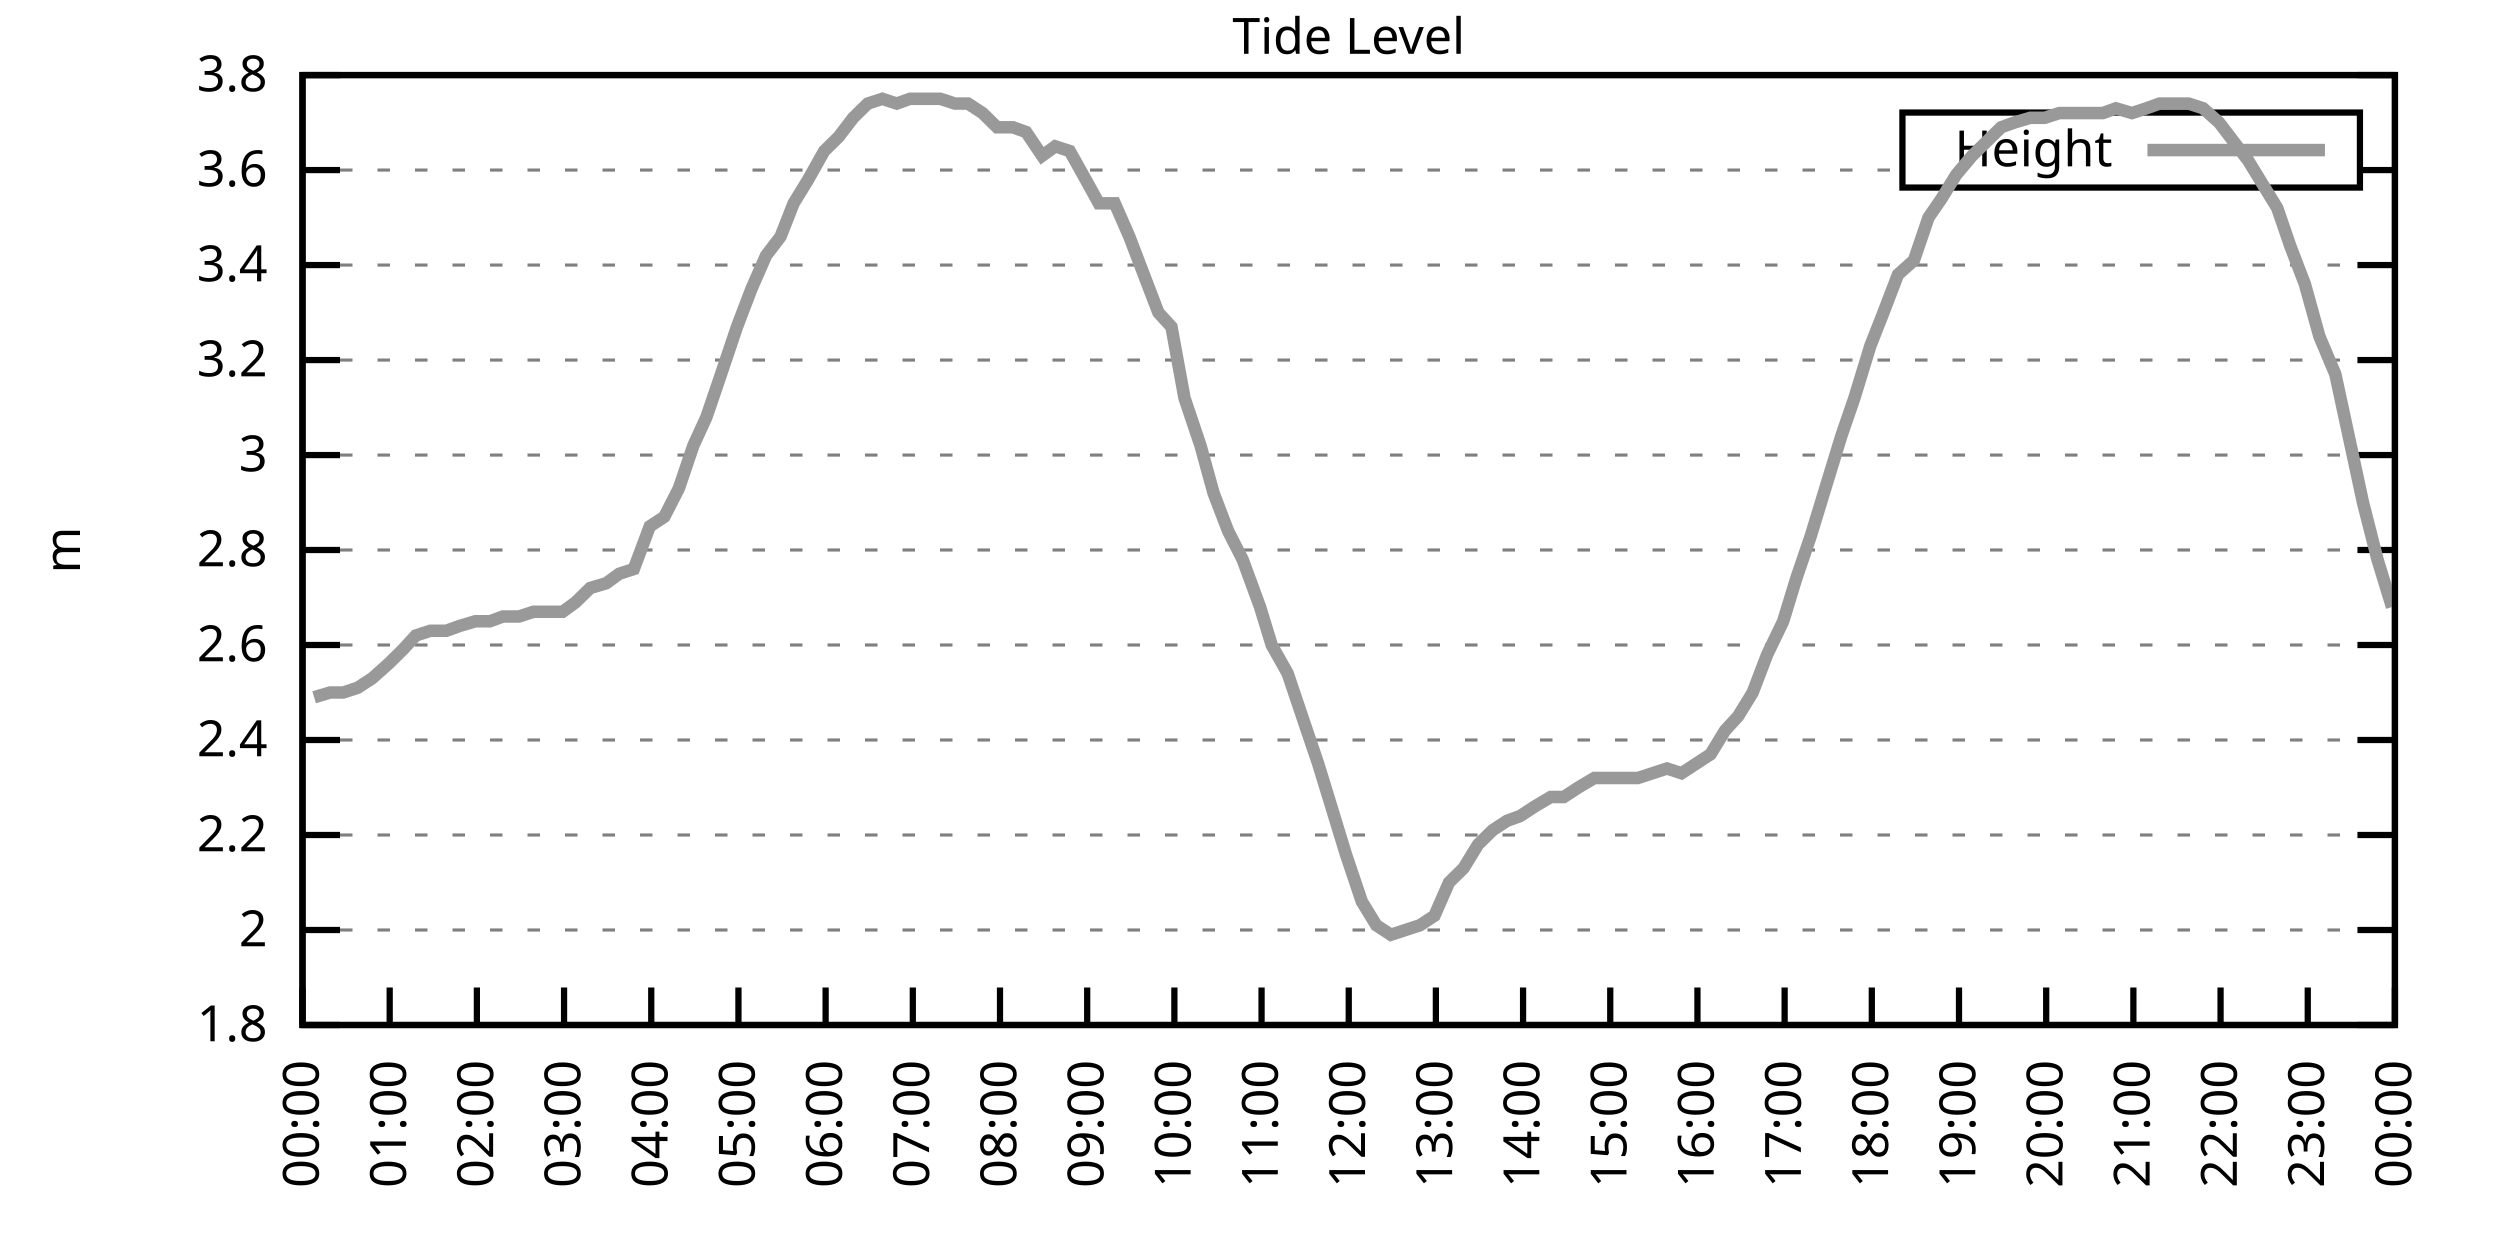
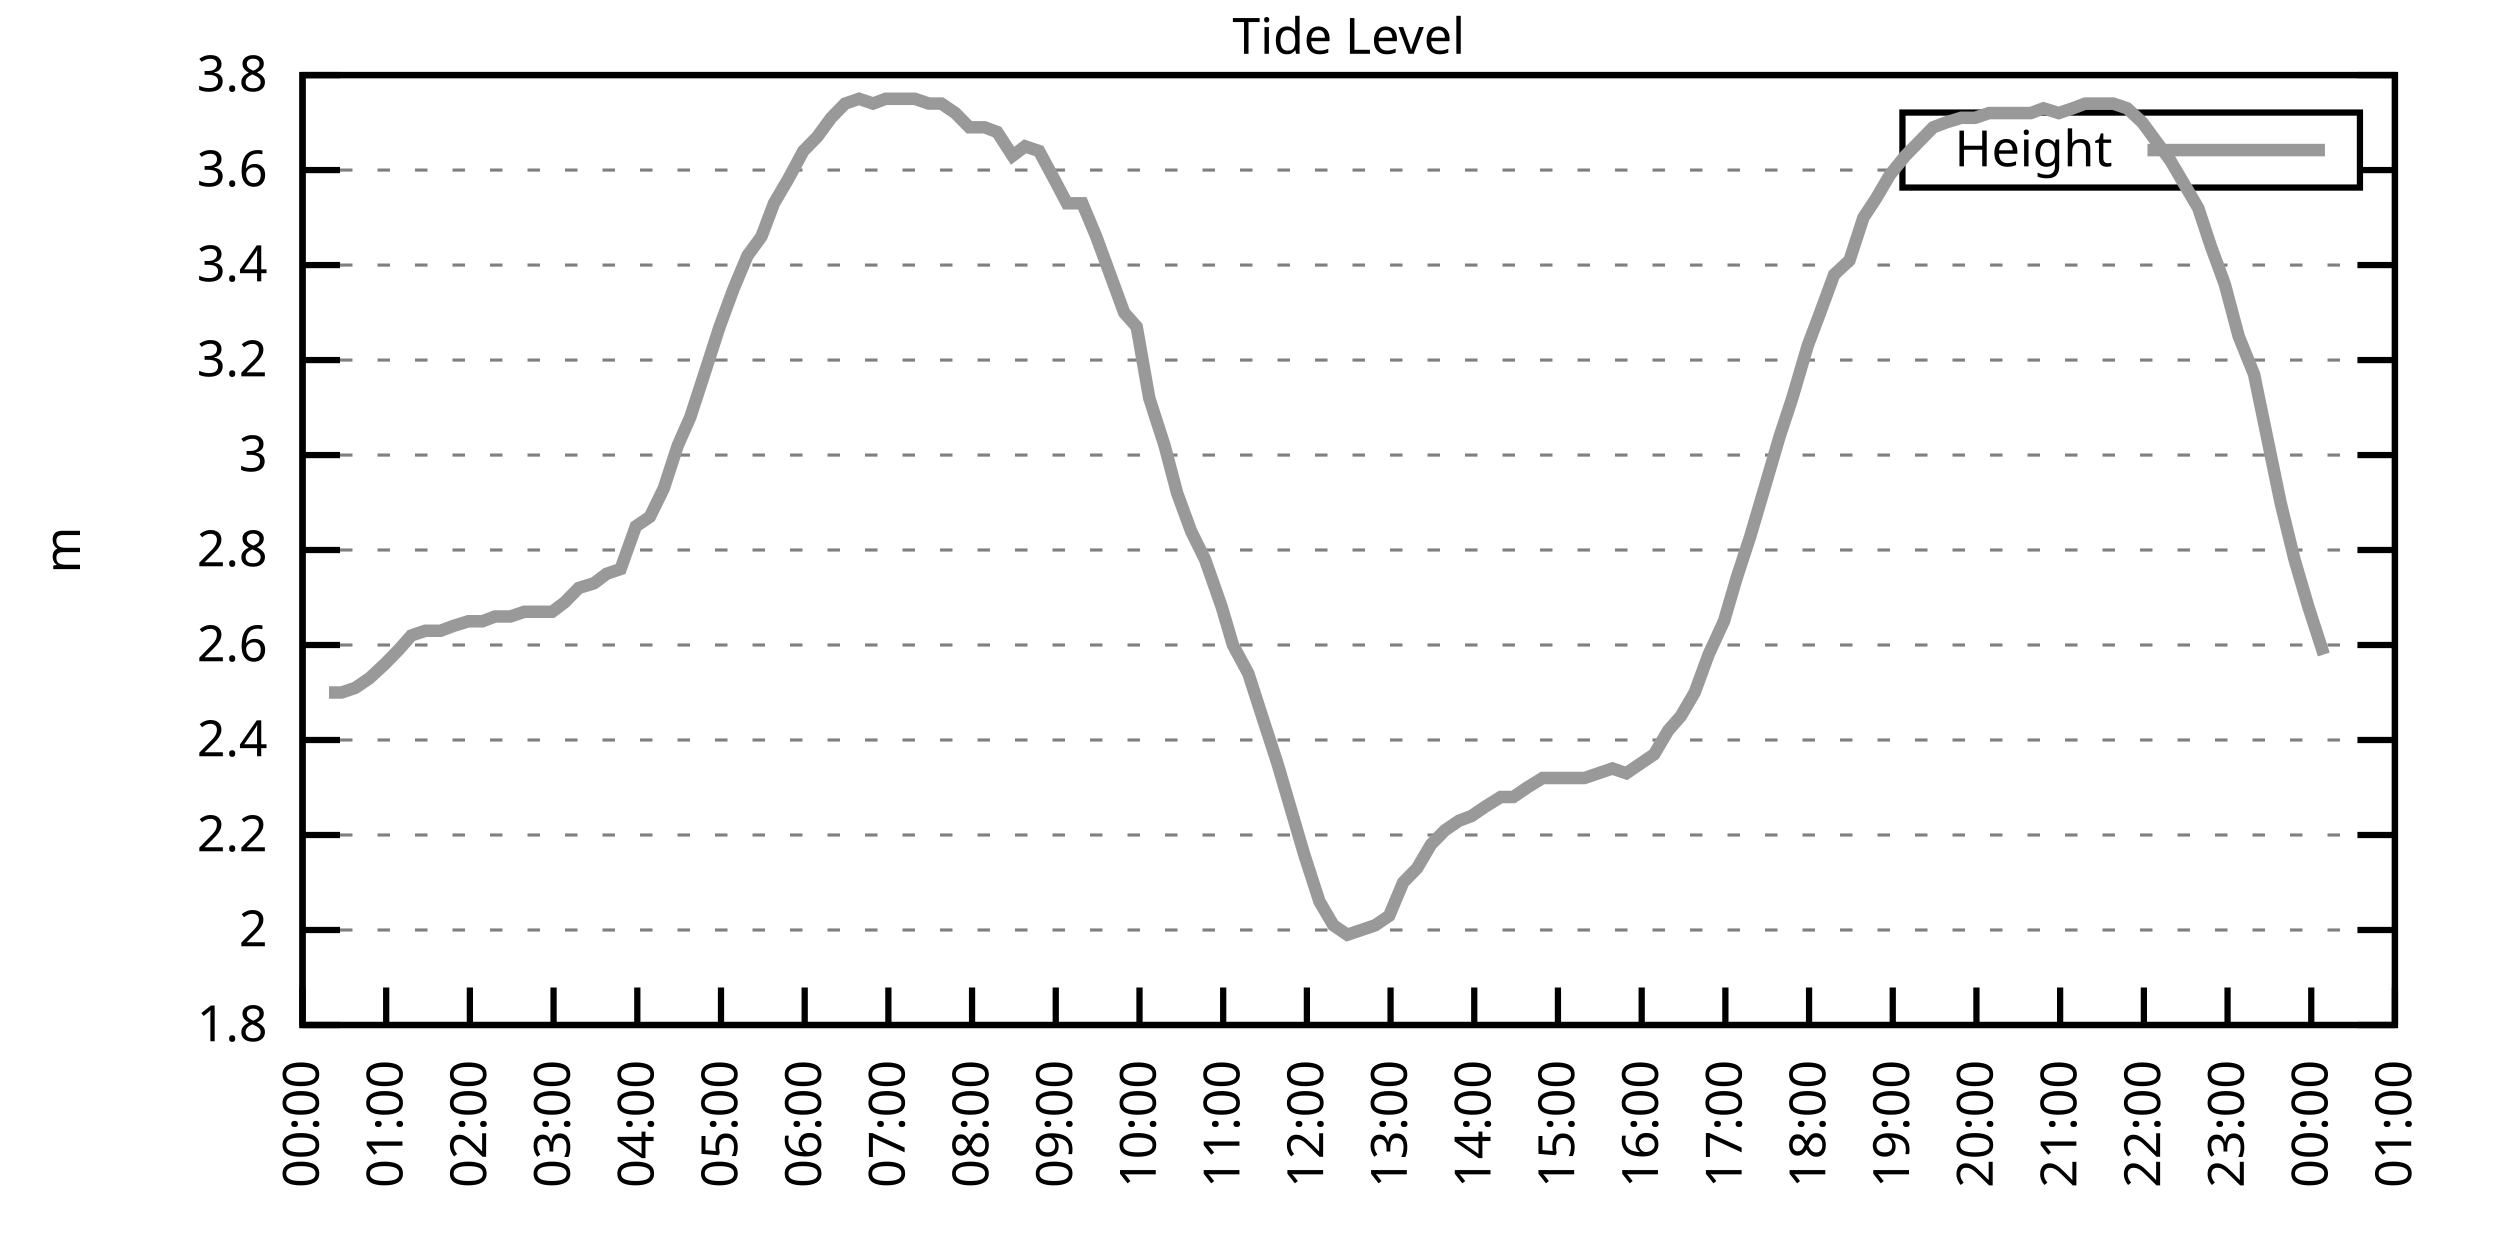
<svg xmlns="http://www.w3.org/2000/svg" xmlns:xlink="http://www.w3.org/1999/xlink" width="400" height="200" viewBox="0 0 400 200">
  <g id="gnuplot_canvas">
    <rect x="0" y="0" width="400" height="200" fill="none" />
    <defs>
      <circle id="gpDot" r="0.5" stroke-width="0.5" stroke="currentColor" />
      <path id="gpPt0" stroke-width="0.333" stroke="currentColor" d="M-1,0 h2 M0,-1 v2" />
      <path id="gpPt1" stroke-width="0.333" stroke="currentColor" d="M-1,-1 L1,1 M1,-1 L-1,1" />
      <path id="gpPt2" stroke-width="0.333" stroke="currentColor" d="M-1,0 L1,0 M0,-1 L0,1 M-1,-1 L1,1 M-1,1 L1,-1" />
      <rect id="gpPt3" stroke-width="0.333" stroke="currentColor" x="-1" y="-1" width="2" height="2" />
      <rect id="gpPt4" stroke-width="0.333" stroke="currentColor" fill="currentColor" x="-1" y="-1" width="2" height="2" />
      <circle id="gpPt5" stroke-width="0.333" stroke="currentColor" cx="0" cy="0" r="1" />
      <use xlink:href="#gpPt5" id="gpPt6" fill="currentColor" stroke="none" />
      <path id="gpPt7" stroke-width="0.333" stroke="currentColor" d="M0,-1.33 L-1.33,0.67 L1.33,0.67 z" />
      <use xlink:href="#gpPt7" id="gpPt8" fill="currentColor" stroke="none" />
      <use xlink:href="#gpPt7" id="gpPt9" stroke="currentColor" transform="rotate(180)" />
      <use xlink:href="#gpPt9" id="gpPt10" fill="currentColor" stroke="none" />
      <use xlink:href="#gpPt3" id="gpPt11" stroke="currentColor" transform="rotate(45)" />
      <use xlink:href="#gpPt11" id="gpPt12" fill="currentColor" stroke="none" />
      <path id="gpPt13" stroke-width="0.333" stroke="currentColor" d="M0,1.330 L1.265,0.411 L0.782,-1.067 L-0.782,-1.076 L-1.265,0.411 z" />
      <use xlink:href="#gpPt13" id="gpPt14" fill="currentColor" stroke="none" />
      <filter id="textbox" filterUnits="objectBoundingBox" x="0" y="0" height="1" width="1">
        <feFlood flood-color="white" flood-opacity="1" result="bgnd" />
        <feComposite in="SourceGraphic" in2="bgnd" operator="atop" />
      </filter>
      <filter id="greybox" filterUnits="objectBoundingBox" x="0" y="0" height="1" width="1">
        <feFlood flood-color="lightgrey" flood-opacity="1" result="grey" />
        <feComposite in="SourceGraphic" in2="grey" operator="atop" />
      </filter>
    </defs>
    <g fill="none" color="white" stroke="currentColor" stroke-width="1.00" stroke-linecap="butt" stroke-linejoin="miter">
</g>
    <g fill="none" color="black" stroke="currentColor" stroke-width="1.00" stroke-linecap="butt" stroke-linejoin="miter">
      <g stroke="none" shape-rendering="crispEdges">
        <polygon fill="rgb(255, 255, 255)" points="48.40,164.00 383.18,164.00 383.18,12.02 48.40,12.02 " />
      </g>
    </g>
    <g fill="none" color="black" stroke="currentColor" stroke-width="1.00" stroke-linecap="butt" stroke-linejoin="miter">
</g>
    <g fill="none" color="black" stroke="black" stroke-width="0.50" stroke-linecap="butt" stroke-linejoin="miter">
</g>
    <g fill="none" color="gray" stroke="currentColor" stroke-width="0.50" stroke-linecap="butt" stroke-linejoin="miter">
      <path stroke="gray" stroke-dasharray="2,4" class="gridline" d="M48.40,164.00 L383.19,164.00  " />
    </g>
    <g fill="none" color="gray" stroke="gray" stroke-width="1.00" stroke-linecap="butt" stroke-linejoin="miter">
</g>
    <g fill="none" color="black" stroke="currentColor" stroke-width="1.00" stroke-linecap="butt" stroke-linejoin="miter">
      <path stroke="black" d="M48.40,164.00 L54.40,164.00 M383.19,164.00 L377.19,164.00  " />
      <g transform="translate(42.80,166.60)" stroke="none" fill="black" font-family="Sans" font-size="8.00" text-anchor="end">
        <text>
          <tspan font-family="Sans"> 1.8</tspan>
        </text>
      </g>
    </g>
    <g fill="none" color="black" stroke="currentColor" stroke-width="1.00" stroke-linecap="butt" stroke-linejoin="miter">
</g>
    <g fill="none" color="black" stroke="black" stroke-width="0.50" stroke-linecap="butt" stroke-linejoin="miter">
</g>
    <g fill="none" color="gray" stroke="currentColor" stroke-width="0.50" stroke-linecap="butt" stroke-linejoin="miter">
      <path stroke="gray" stroke-dasharray="2,4" class="gridline" d="M48.40,148.80 L383.19,148.80  " />
    </g>
    <g fill="none" color="gray" stroke="gray" stroke-width="1.00" stroke-linecap="butt" stroke-linejoin="miter">
</g>
    <g fill="none" color="black" stroke="currentColor" stroke-width="1.00" stroke-linecap="butt" stroke-linejoin="miter">
      <path stroke="black" d="M48.40,148.80 L54.40,148.80 M383.19,148.80 L377.19,148.80  " />
      <g transform="translate(42.80,151.40)" stroke="none" fill="black" font-family="Sans" font-size="8.00" text-anchor="end">
        <text>
          <tspan font-family="Sans"> 2</tspan>
        </text>
      </g>
    </g>
    <g fill="none" color="black" stroke="currentColor" stroke-width="1.00" stroke-linecap="butt" stroke-linejoin="miter">
</g>
    <g fill="none" color="black" stroke="black" stroke-width="0.50" stroke-linecap="butt" stroke-linejoin="miter">
</g>
    <g fill="none" color="gray" stroke="currentColor" stroke-width="0.50" stroke-linecap="butt" stroke-linejoin="miter">
      <path stroke="gray" stroke-dasharray="2,4" class="gridline" d="M48.40,133.60 L383.19,133.60  " />
    </g>
    <g fill="none" color="gray" stroke="gray" stroke-width="1.00" stroke-linecap="butt" stroke-linejoin="miter">
</g>
    <g fill="none" color="black" stroke="currentColor" stroke-width="1.00" stroke-linecap="butt" stroke-linejoin="miter">
      <path stroke="black" d="M48.40,133.60 L54.40,133.60 M383.19,133.60 L377.19,133.60  " />
      <g transform="translate(42.80,136.20)" stroke="none" fill="black" font-family="Sans" font-size="8.00" text-anchor="end">
        <text>
          <tspan font-family="Sans"> 2.2</tspan>
        </text>
      </g>
    </g>
    <g fill="none" color="black" stroke="currentColor" stroke-width="1.00" stroke-linecap="butt" stroke-linejoin="miter">
</g>
    <g fill="none" color="black" stroke="black" stroke-width="0.50" stroke-linecap="butt" stroke-linejoin="miter">
</g>
    <g fill="none" color="gray" stroke="currentColor" stroke-width="0.50" stroke-linecap="butt" stroke-linejoin="miter">
      <path stroke="gray" stroke-dasharray="2,4" class="gridline" d="M48.40,118.40 L383.19,118.40  " />
    </g>
    <g fill="none" color="gray" stroke="gray" stroke-width="1.00" stroke-linecap="butt" stroke-linejoin="miter">
</g>
    <g fill="none" color="black" stroke="currentColor" stroke-width="1.00" stroke-linecap="butt" stroke-linejoin="miter">
      <path stroke="black" d="M48.40,118.40 L54.40,118.40 M383.19,118.40 L377.19,118.40  " />
      <g transform="translate(42.80,121.00)" stroke="none" fill="black" font-family="Sans" font-size="8.00" text-anchor="end">
        <text>
          <tspan font-family="Sans"> 2.4</tspan>
        </text>
      </g>
    </g>
    <g fill="none" color="black" stroke="currentColor" stroke-width="1.00" stroke-linecap="butt" stroke-linejoin="miter">
</g>
    <g fill="none" color="black" stroke="black" stroke-width="0.50" stroke-linecap="butt" stroke-linejoin="miter">
</g>
    <g fill="none" color="gray" stroke="currentColor" stroke-width="0.50" stroke-linecap="butt" stroke-linejoin="miter">
      <path stroke="gray" stroke-dasharray="2,4" class="gridline" d="M48.40,103.20 L383.19,103.20  " />
    </g>
    <g fill="none" color="gray" stroke="gray" stroke-width="1.00" stroke-linecap="butt" stroke-linejoin="miter">
</g>
    <g fill="none" color="black" stroke="currentColor" stroke-width="1.00" stroke-linecap="butt" stroke-linejoin="miter">
      <path stroke="black" d="M48.40,103.20 L54.40,103.20 M383.19,103.20 L377.19,103.20  " />
      <g transform="translate(42.80,105.80)" stroke="none" fill="black" font-family="Sans" font-size="8.00" text-anchor="end">
        <text>
          <tspan font-family="Sans"> 2.6</tspan>
        </text>
      </g>
    </g>
    <g fill="none" color="black" stroke="currentColor" stroke-width="1.00" stroke-linecap="butt" stroke-linejoin="miter">
</g>
    <g fill="none" color="black" stroke="black" stroke-width="0.50" stroke-linecap="butt" stroke-linejoin="miter">
</g>
    <g fill="none" color="gray" stroke="currentColor" stroke-width="0.50" stroke-linecap="butt" stroke-linejoin="miter">
      <path stroke="gray" stroke-dasharray="2,4" class="gridline" d="M48.40,88.00 L383.19,88.00  " />
    </g>
    <g fill="none" color="gray" stroke="gray" stroke-width="1.00" stroke-linecap="butt" stroke-linejoin="miter">
</g>
    <g fill="none" color="black" stroke="currentColor" stroke-width="1.00" stroke-linecap="butt" stroke-linejoin="miter">
      <path stroke="black" d="M48.40,88.00 L54.40,88.00 M383.19,88.00 L377.19,88.00  " />
      <g transform="translate(42.80,90.60)" stroke="none" fill="black" font-family="Sans" font-size="8.00" text-anchor="end">
        <text>
          <tspan font-family="Sans"> 2.8</tspan>
        </text>
      </g>
    </g>
    <g fill="none" color="black" stroke="currentColor" stroke-width="1.00" stroke-linecap="butt" stroke-linejoin="miter">
</g>
    <g fill="none" color="black" stroke="black" stroke-width="0.50" stroke-linecap="butt" stroke-linejoin="miter">
</g>
    <g fill="none" color="gray" stroke="currentColor" stroke-width="0.50" stroke-linecap="butt" stroke-linejoin="miter">
      <path stroke="gray" stroke-dasharray="2,4" class="gridline" d="M48.40,72.81 L383.19,72.81  " />
    </g>
    <g fill="none" color="gray" stroke="gray" stroke-width="1.00" stroke-linecap="butt" stroke-linejoin="miter">
</g>
    <g fill="none" color="black" stroke="currentColor" stroke-width="1.00" stroke-linecap="butt" stroke-linejoin="miter">
      <path stroke="black" d="M48.40,72.81 L54.40,72.81 M383.19,72.81 L377.19,72.81  " />
      <g transform="translate(42.80,75.41)" stroke="none" fill="black" font-family="Sans" font-size="8.00" text-anchor="end">
        <text>
          <tspan font-family="Sans"> 3</tspan>
        </text>
      </g>
    </g>
    <g fill="none" color="black" stroke="currentColor" stroke-width="1.00" stroke-linecap="butt" stroke-linejoin="miter">
</g>
    <g fill="none" color="black" stroke="black" stroke-width="0.50" stroke-linecap="butt" stroke-linejoin="miter">
</g>
    <g fill="none" color="gray" stroke="currentColor" stroke-width="0.50" stroke-linecap="butt" stroke-linejoin="miter">
      <path stroke="gray" stroke-dasharray="2,4" class="gridline" d="M48.40,57.61 L383.19,57.61  " />
    </g>
    <g fill="none" color="gray" stroke="gray" stroke-width="1.00" stroke-linecap="butt" stroke-linejoin="miter">
</g>
    <g fill="none" color="black" stroke="currentColor" stroke-width="1.00" stroke-linecap="butt" stroke-linejoin="miter">
      <path stroke="black" d="M48.40,57.61 L54.40,57.61 M383.19,57.61 L377.19,57.61  " />
      <g transform="translate(42.80,60.21)" stroke="none" fill="black" font-family="Sans" font-size="8.00" text-anchor="end">
        <text>
          <tspan font-family="Sans"> 3.2</tspan>
        </text>
      </g>
    </g>
    <g fill="none" color="black" stroke="currentColor" stroke-width="1.00" stroke-linecap="butt" stroke-linejoin="miter">
</g>
    <g fill="none" color="black" stroke="black" stroke-width="0.50" stroke-linecap="butt" stroke-linejoin="miter">
</g>
    <g fill="none" color="gray" stroke="currentColor" stroke-width="0.50" stroke-linecap="butt" stroke-linejoin="miter">
      <path stroke="gray" stroke-dasharray="2,4" class="gridline" d="M48.40,42.41 L383.19,42.41  " />
    </g>
    <g fill="none" color="gray" stroke="gray" stroke-width="1.00" stroke-linecap="butt" stroke-linejoin="miter">
</g>
    <g fill="none" color="black" stroke="currentColor" stroke-width="1.00" stroke-linecap="butt" stroke-linejoin="miter">
      <path stroke="black" d="M48.40,42.41 L54.40,42.41 M383.19,42.41 L377.19,42.41  " />
      <g transform="translate(42.80,45.01)" stroke="none" fill="black" font-family="Sans" font-size="8.00" text-anchor="end">
        <text>
          <tspan font-family="Sans"> 3.4</tspan>
        </text>
      </g>
    </g>
    <g fill="none" color="black" stroke="currentColor" stroke-width="1.00" stroke-linecap="butt" stroke-linejoin="miter">
</g>
    <g fill="none" color="black" stroke="black" stroke-width="0.50" stroke-linecap="butt" stroke-linejoin="miter">
</g>
    <g fill="none" color="gray" stroke="currentColor" stroke-width="0.50" stroke-linecap="butt" stroke-linejoin="miter">
      <path stroke="gray" stroke-dasharray="2,4" class="gridline" d="M48.40,27.21 L304.39,27.21 M377.59,27.21 L383.19,27.21  " />
    </g>
    <g fill="none" color="gray" stroke="gray" stroke-width="1.00" stroke-linecap="butt" stroke-linejoin="miter">
</g>
    <g fill="none" color="black" stroke="currentColor" stroke-width="1.00" stroke-linecap="butt" stroke-linejoin="miter">
      <path stroke="black" d="M48.40,27.21 L54.40,27.21 M383.19,27.21 L377.19,27.21  " />
      <g transform="translate(42.80,29.81)" stroke="none" fill="black" font-family="Sans" font-size="8.00" text-anchor="end">
        <text>
          <tspan font-family="Sans"> 3.6</tspan>
        </text>
      </g>
    </g>
    <g fill="none" color="black" stroke="currentColor" stroke-width="1.00" stroke-linecap="butt" stroke-linejoin="miter">
</g>
    <g fill="none" color="black" stroke="black" stroke-width="0.50" stroke-linecap="butt" stroke-linejoin="miter">
</g>
    <g fill="none" color="gray" stroke="currentColor" stroke-width="0.50" stroke-linecap="butt" stroke-linejoin="miter">
      <path stroke="gray" stroke-dasharray="2,4" class="gridline" d="M48.40,12.01 L383.19,12.01  " />
    </g>
    <g fill="none" color="gray" stroke="gray" stroke-width="1.00" stroke-linecap="butt" stroke-linejoin="miter">
</g>
    <g fill="none" color="black" stroke="currentColor" stroke-width="1.00" stroke-linecap="butt" stroke-linejoin="miter">
      <path stroke="black" d="M48.40,12.01 L54.40,12.01 M383.19,12.01 L377.19,12.01  " />
      <g transform="translate(42.80,14.61)" stroke="none" fill="black" font-family="Sans" font-size="8.00" text-anchor="end">
        <text>
          <tspan font-family="Sans"> 3.8</tspan>
        </text>
      </g>
    </g>
    <g fill="none" color="black" stroke="currentColor" stroke-width="1.00" stroke-linecap="butt" stroke-linejoin="miter">
      <path stroke="black" d="M48.40,164.00 L48.40,158.00  " />
      <g transform="translate(51.00,169.60) rotate(270.00)" stroke="none" fill="black" font-family="Sans" font-size="8.00" text-anchor="end">
        <text>
          <tspan font-family="Sans">00:00</tspan>
        </text>
      </g>
    </g>
    <g fill="none" color="black" stroke="currentColor" stroke-width="1.00" stroke-linecap="butt" stroke-linejoin="miter">
-       <path stroke="black" d="M62.35,164.00 L62.35,158.00  " />
-       <g transform="translate(64.95,169.60) rotate(270.00)" stroke="none" fill="black" font-family="Sans" font-size="8.00" text-anchor="end">
+       <path stroke="black" d="M61.79,164.00 L61.79,158.00  " />
+       <g transform="translate(64.39,169.60) rotate(270.00)" stroke="none" fill="black" font-family="Sans" font-size="8.00" text-anchor="end">
        <text>
          <tspan font-family="Sans">01:00</tspan>
        </text>
      </g>
    </g>
    <g fill="none" color="black" stroke="currentColor" stroke-width="1.00" stroke-linecap="butt" stroke-linejoin="miter">
-       <path stroke="black" d="M76.30,164.00 L76.30,158.00  " />
-       <g transform="translate(78.90,169.60) rotate(270.00)" stroke="none" fill="black" font-family="Sans" font-size="8.00" text-anchor="end">
+       <path stroke="black" d="M75.18,164.00 L75.18,158.00  " />
+       <g transform="translate(77.78,169.60) rotate(270.00)" stroke="none" fill="black" font-family="Sans" font-size="8.00" text-anchor="end">
        <text>
          <tspan font-family="Sans">02:00</tspan>
        </text>
      </g>
    </g>
    <g fill="none" color="black" stroke="currentColor" stroke-width="1.00" stroke-linecap="butt" stroke-linejoin="miter">
-       <path stroke="black" d="M90.25,164.00 L90.25,158.00  " />
-       <g transform="translate(92.85,169.60) rotate(270.00)" stroke="none" fill="black" font-family="Sans" font-size="8.00" text-anchor="end">
+       <path stroke="black" d="M88.57,164.00 L88.57,158.00  " />
+       <g transform="translate(91.17,169.60) rotate(270.00)" stroke="none" fill="black" font-family="Sans" font-size="8.00" text-anchor="end">
        <text>
          <tspan font-family="Sans">03:00</tspan>
        </text>
      </g>
    </g>
    <g fill="none" color="black" stroke="currentColor" stroke-width="1.00" stroke-linecap="butt" stroke-linejoin="miter">
-       <path stroke="black" d="M104.20,164.00 L104.20,158.00  " />
-       <g transform="translate(106.80,169.60) rotate(270.00)" stroke="none" fill="black" font-family="Sans" font-size="8.00" text-anchor="end">
+       <path stroke="black" d="M101.97,164.00 L101.97,158.00  " />
+       <g transform="translate(104.57,169.60) rotate(270.00)" stroke="none" fill="black" font-family="Sans" font-size="8.00" text-anchor="end">
        <text>
          <tspan font-family="Sans">04:00</tspan>
        </text>
      </g>
    </g>
    <g fill="none" color="black" stroke="currentColor" stroke-width="1.00" stroke-linecap="butt" stroke-linejoin="miter">
-       <path stroke="black" d="M118.15,164.00 L118.15,158.00  " />
-       <g transform="translate(120.75,169.60) rotate(270.00)" stroke="none" fill="black" font-family="Sans" font-size="8.00" text-anchor="end">
+       <path stroke="black" d="M115.36,164.00 L115.36,158.00  " />
+       <g transform="translate(117.96,169.60) rotate(270.00)" stroke="none" fill="black" font-family="Sans" font-size="8.00" text-anchor="end">
        <text>
          <tspan font-family="Sans">05:00</tspan>
        </text>
      </g>
    </g>
    <g fill="none" color="black" stroke="currentColor" stroke-width="1.00" stroke-linecap="butt" stroke-linejoin="miter">
-       <path stroke="black" d="M132.10,164.00 L132.10,158.00  " />
-       <g transform="translate(134.70,169.60) rotate(270.00)" stroke="none" fill="black" font-family="Sans" font-size="8.00" text-anchor="end">
+       <path stroke="black" d="M128.75,164.00 L128.75,158.00  " />
+       <g transform="translate(131.35,169.60) rotate(270.00)" stroke="none" fill="black" font-family="Sans" font-size="8.00" text-anchor="end">
        <text>
          <tspan font-family="Sans">06:00</tspan>
        </text>
      </g>
    </g>
    <g fill="none" color="black" stroke="currentColor" stroke-width="1.00" stroke-linecap="butt" stroke-linejoin="miter">
-       <path stroke="black" d="M146.05,164.00 L146.05,158.00  " />
-       <g transform="translate(148.65,169.60) rotate(270.00)" stroke="none" fill="black" font-family="Sans" font-size="8.00" text-anchor="end">
+       <path stroke="black" d="M142.14,164.00 L142.14,158.00  " />
+       <g transform="translate(144.74,169.60) rotate(270.00)" stroke="none" fill="black" font-family="Sans" font-size="8.00" text-anchor="end">
        <text>
          <tspan font-family="Sans">07:00</tspan>
        </text>
      </g>
    </g>
    <g fill="none" color="black" stroke="currentColor" stroke-width="1.00" stroke-linecap="butt" stroke-linejoin="miter">
-       <path stroke="black" d="M160.00,164.00 L160.00,158.00  " />
-       <g transform="translate(162.60,169.60) rotate(270.00)" stroke="none" fill="black" font-family="Sans" font-size="8.00" text-anchor="end">
+       <path stroke="black" d="M155.53,164.00 L155.53,158.00  " />
+       <g transform="translate(158.13,169.60) rotate(270.00)" stroke="none" fill="black" font-family="Sans" font-size="8.00" text-anchor="end">
        <text>
          <tspan font-family="Sans">08:00</tspan>
        </text>
      </g>
    </g>
    <g fill="none" color="black" stroke="currentColor" stroke-width="1.00" stroke-linecap="butt" stroke-linejoin="miter">
-       <path stroke="black" d="M173.95,164.00 L173.95,158.00  " />
-       <g transform="translate(176.55,169.60) rotate(270.00)" stroke="none" fill="black" font-family="Sans" font-size="8.00" text-anchor="end">
+       <path stroke="black" d="M168.92,164.00 L168.92,158.00  " />
+       <g transform="translate(171.52,169.60) rotate(270.00)" stroke="none" fill="black" font-family="Sans" font-size="8.00" text-anchor="end">
        <text>
          <tspan font-family="Sans">09:00</tspan>
        </text>
      </g>
    </g>
    <g fill="none" color="black" stroke="currentColor" stroke-width="1.00" stroke-linecap="butt" stroke-linejoin="miter">
-       <path stroke="black" d="M187.90,164.00 L187.90,158.00  " />
-       <g transform="translate(190.50,169.60) rotate(270.00)" stroke="none" fill="black" font-family="Sans" font-size="8.00" text-anchor="end">
+       <path stroke="black" d="M182.32,164.00 L182.32,158.00  " />
+       <g transform="translate(184.92,169.60) rotate(270.00)" stroke="none" fill="black" font-family="Sans" font-size="8.00" text-anchor="end">
        <text>
          <tspan font-family="Sans">10:00</tspan>
        </text>
      </g>
    </g>
    <g fill="none" color="black" stroke="currentColor" stroke-width="1.00" stroke-linecap="butt" stroke-linejoin="miter">
-       <path stroke="black" d="M201.85,164.00 L201.85,158.00  " />
-       <g transform="translate(204.45,169.60) rotate(270.00)" stroke="none" fill="black" font-family="Sans" font-size="8.00" text-anchor="end">
+       <path stroke="black" d="M195.71,164.00 L195.71,158.00  " />
+       <g transform="translate(198.31,169.60) rotate(270.00)" stroke="none" fill="black" font-family="Sans" font-size="8.00" text-anchor="end">
        <text>
          <tspan font-family="Sans">11:00</tspan>
        </text>
      </g>
    </g>
    <g fill="none" color="black" stroke="currentColor" stroke-width="1.00" stroke-linecap="butt" stroke-linejoin="miter">
-       <path stroke="black" d="M215.80,164.00 L215.80,158.00  " />
-       <g transform="translate(218.40,169.60) rotate(270.00)" stroke="none" fill="black" font-family="Sans" font-size="8.00" text-anchor="end">
+       <path stroke="black" d="M209.10,164.00 L209.10,158.00  " />
+       <g transform="translate(211.70,169.60) rotate(270.00)" stroke="none" fill="black" font-family="Sans" font-size="8.00" text-anchor="end">
        <text>
          <tspan font-family="Sans">12:00</tspan>
        </text>
      </g>
    </g>
    <g fill="none" color="black" stroke="currentColor" stroke-width="1.00" stroke-linecap="butt" stroke-linejoin="miter">
-       <path stroke="black" d="M229.74,164.00 L229.74,158.00  " />
-       <g transform="translate(232.34,169.60) rotate(270.00)" stroke="none" fill="black" font-family="Sans" font-size="8.00" text-anchor="end">
+       <path stroke="black" d="M222.49,164.00 L222.49,158.00  " />
+       <g transform="translate(225.09,169.60) rotate(270.00)" stroke="none" fill="black" font-family="Sans" font-size="8.00" text-anchor="end">
        <text>
          <tspan font-family="Sans">13:00</tspan>
        </text>
      </g>
    </g>
    <g fill="none" color="black" stroke="currentColor" stroke-width="1.00" stroke-linecap="butt" stroke-linejoin="miter">
-       <path stroke="black" d="M243.69,164.00 L243.69,158.00  " />
-       <g transform="translate(246.29,169.60) rotate(270.00)" stroke="none" fill="black" font-family="Sans" font-size="8.00" text-anchor="end">
+       <path stroke="black" d="M235.88,164.00 L235.88,158.00  " />
+       <g transform="translate(238.48,169.60) rotate(270.00)" stroke="none" fill="black" font-family="Sans" font-size="8.00" text-anchor="end">
        <text>
          <tspan font-family="Sans">14:00</tspan>
        </text>
      </g>
    </g>
    <g fill="none" color="black" stroke="currentColor" stroke-width="1.00" stroke-linecap="butt" stroke-linejoin="miter">
-       <path stroke="black" d="M257.64,164.00 L257.64,158.00  " />
-       <g transform="translate(260.24,169.60) rotate(270.00)" stroke="none" fill="black" font-family="Sans" font-size="8.00" text-anchor="end">
+       <path stroke="black" d="M249.27,164.00 L249.27,158.00  " />
+       <g transform="translate(251.87,169.60) rotate(270.00)" stroke="none" fill="black" font-family="Sans" font-size="8.00" text-anchor="end">
        <text>
          <tspan font-family="Sans">15:00</tspan>
        </text>
      </g>
    </g>
    <g fill="none" color="black" stroke="currentColor" stroke-width="1.00" stroke-linecap="butt" stroke-linejoin="miter">
-       <path stroke="black" d="M271.59,164.00 L271.59,158.00  " />
-       <g transform="translate(274.19,169.60) rotate(270.00)" stroke="none" fill="black" font-family="Sans" font-size="8.00" text-anchor="end">
+       <path stroke="black" d="M262.67,164.00 L262.67,158.00  " />
+       <g transform="translate(265.27,169.60) rotate(270.00)" stroke="none" fill="black" font-family="Sans" font-size="8.00" text-anchor="end">
        <text>
          <tspan font-family="Sans">16:00</tspan>
        </text>
      </g>
    </g>
    <g fill="none" color="black" stroke="currentColor" stroke-width="1.00" stroke-linecap="butt" stroke-linejoin="miter">
-       <path stroke="black" d="M285.54,164.00 L285.54,158.00  " />
-       <g transform="translate(288.14,169.60) rotate(270.00)" stroke="none" fill="black" font-family="Sans" font-size="8.00" text-anchor="end">
+       <path stroke="black" d="M276.06,164.00 L276.06,158.00  " />
+       <g transform="translate(278.66,169.60) rotate(270.00)" stroke="none" fill="black" font-family="Sans" font-size="8.00" text-anchor="end">
        <text>
          <tspan font-family="Sans">17:00</tspan>
        </text>
      </g>
    </g>
    <g fill="none" color="black" stroke="currentColor" stroke-width="1.00" stroke-linecap="butt" stroke-linejoin="miter">
-       <path stroke="black" d="M299.49,164.00 L299.49,158.00  " />
-       <g transform="translate(302.09,169.60) rotate(270.00)" stroke="none" fill="black" font-family="Sans" font-size="8.00" text-anchor="end">
+       <path stroke="black" d="M289.45,164.00 L289.45,158.00  " />
+       <g transform="translate(292.05,169.60) rotate(270.00)" stroke="none" fill="black" font-family="Sans" font-size="8.00" text-anchor="end">
        <text>
          <tspan font-family="Sans">18:00</tspan>
        </text>
      </g>
    </g>
    <g fill="none" color="black" stroke="currentColor" stroke-width="1.00" stroke-linecap="butt" stroke-linejoin="miter">
-       <path stroke="black" d="M313.44,164.00 L313.44,158.00  " />
-       <g transform="translate(316.04,169.60) rotate(270.00)" stroke="none" fill="black" font-family="Sans" font-size="8.00" text-anchor="end">
+       <path stroke="black" d="M302.84,164.00 L302.84,158.00  " />
+       <g transform="translate(305.44,169.60) rotate(270.00)" stroke="none" fill="black" font-family="Sans" font-size="8.00" text-anchor="end">
        <text>
          <tspan font-family="Sans">19:00</tspan>
        </text>
      </g>
    </g>
    <g fill="none" color="black" stroke="currentColor" stroke-width="1.00" stroke-linecap="butt" stroke-linejoin="miter">
-       <path stroke="black" d="M327.39,164.00 L327.39,158.00  " />
-       <g transform="translate(329.99,169.60) rotate(270.00)" stroke="none" fill="black" font-family="Sans" font-size="8.00" text-anchor="end">
+       <path stroke="black" d="M316.23,164.00 L316.23,158.00  " />
+       <g transform="translate(318.83,169.60) rotate(270.00)" stroke="none" fill="black" font-family="Sans" font-size="8.00" text-anchor="end">
        <text>
          <tspan font-family="Sans">20:00</tspan>
        </text>
      </g>
    </g>
    <g fill="none" color="black" stroke="currentColor" stroke-width="1.00" stroke-linecap="butt" stroke-linejoin="miter">
-       <path stroke="black" d="M341.34,164.00 L341.34,158.00  " />
-       <g transform="translate(343.94,169.60) rotate(270.00)" stroke="none" fill="black" font-family="Sans" font-size="8.00" text-anchor="end">
+       <path stroke="black" d="M329.62,164.00 L329.62,158.00  " />
+       <g transform="translate(332.22,169.60) rotate(270.00)" stroke="none" fill="black" font-family="Sans" font-size="8.00" text-anchor="end">
        <text>
          <tspan font-family="Sans">21:00</tspan>
        </text>
      </g>
    </g>
    <g fill="none" color="black" stroke="currentColor" stroke-width="1.00" stroke-linecap="butt" stroke-linejoin="miter">
-       <path stroke="black" d="M355.29,164.00 L355.29,158.00  " />
-       <g transform="translate(357.89,169.60) rotate(270.00)" stroke="none" fill="black" font-family="Sans" font-size="8.00" text-anchor="end">
+       <path stroke="black" d="M343.02,164.00 L343.02,158.00  " />
+       <g transform="translate(345.62,169.60) rotate(270.00)" stroke="none" fill="black" font-family="Sans" font-size="8.00" text-anchor="end">
        <text>
          <tspan font-family="Sans">22:00</tspan>
        </text>
      </g>
    </g>
    <g fill="none" color="black" stroke="currentColor" stroke-width="1.00" stroke-linecap="butt" stroke-linejoin="miter">
-       <path stroke="black" d="M369.24,164.00 L369.24,158.00  " />
-       <g transform="translate(371.84,169.60) rotate(270.00)" stroke="none" fill="black" font-family="Sans" font-size="8.00" text-anchor="end">
+       <path stroke="black" d="M356.41,164.00 L356.41,158.00  " />
+       <g transform="translate(359.01,169.60) rotate(270.00)" stroke="none" fill="black" font-family="Sans" font-size="8.00" text-anchor="end">
        <text>
          <tspan font-family="Sans">23:00</tspan>
+         </text>
+       </g>
+     </g>
+     <g fill="none" color="black" stroke="currentColor" stroke-width="1.00" stroke-linecap="butt" stroke-linejoin="miter">
+       <path stroke="black" d="M369.80,164.00 L369.80,158.00  " />
+       <g transform="translate(372.40,169.60) rotate(270.00)" stroke="none" fill="black" font-family="Sans" font-size="8.00" text-anchor="end">
+         <text>
+           <tspan font-family="Sans">00:00</tspan>
        </text>
      </g>
    </g>
    <g fill="none" color="black" stroke="currentColor" stroke-width="1.00" stroke-linecap="butt" stroke-linejoin="miter">
      <path stroke="black" d="M383.19,164.00 L383.19,158.00  " />
      <g transform="translate(385.79,169.60) rotate(270.00)" stroke="none" fill="black" font-family="Sans" font-size="8.00" text-anchor="end">
        <text>
-           <tspan font-family="Sans">00:00</tspan>
+           <tspan font-family="Sans">01:00</tspan>
        </text>
      </g>
    </g>
    <g fill="none" color="black" stroke="currentColor" stroke-width="1.00" stroke-linecap="butt" stroke-linejoin="miter">
</g>
    <g fill="none" color="black" stroke="currentColor" stroke-width="1.00" stroke-linecap="butt" stroke-linejoin="miter">
      <path stroke="black" d="M48.40,12.01 L48.40,164.00 L383.19,164.00 L383.19,12.01 L48.40,12.01 Z  " />
    </g>
    <g fill="none" color="black" stroke="currentColor" stroke-width="1.00" stroke-linecap="butt" stroke-linejoin="miter">
</g>
    <g fill="none" color="black" stroke="currentColor" stroke-width="1.00" stroke-linecap="butt" stroke-linejoin="miter">
      <path stroke="black" d="M304.39,30.01 L304.39,18.01 L377.59,18.01 L377.59,30.01 L304.39,30.01 Z  " />
    </g>
    <g id="Tide_level_plot_1">
      <g fill="none" color="white" stroke="black" stroke-width="2.00" stroke-linecap="butt" stroke-linejoin="miter">
</g>
      <g fill="none" color="black" stroke="currentColor" stroke-width="2.00" stroke-linecap="butt" stroke-linejoin="miter">
        <g transform="translate(337.99,26.61)" stroke="none" fill="black" font-family="Sans" font-size="8.00" text-anchor="end">
          <text>
            <tspan font-family="Sans">Height</tspan>
          </text>
        </g>
      </g>
      <g fill="none" color="black" stroke="currentColor" stroke-width="2.00" stroke-linecap="butt" stroke-linejoin="miter">
-         <path stroke="rgb(153, 153, 153)" d="M343.59,24.01 L371.99,24.01 M50.26,111.56 L52.82,110.80 L54.91,110.80 L57.23,110.04 L59.56,108.52 L62.12,106.24   L64.44,103.96 L66.53,101.68 L68.86,100.92 L71.42,100.92 L73.51,100.16 L76.07,99.40 L78.39,99.40 L80.48,98.64   L83.04,98.64 L85.37,97.88 L87.69,97.88 L90.02,97.88 L92.11,96.36 L94.43,94.08 L96.99,93.32 L99.08,91.80   L101.41,91.04 L103.97,84.21 L106.29,82.69 L108.62,78.13 L110.94,71.29 L113.03,66.73 L115.36,59.89 L117.92,52.29   L120.24,46.21 L122.57,40.89 L124.89,37.85 L126.98,32.53 L129.31,28.73 L131.87,24.17 L134.19,21.89 L136.51,18.85   L138.84,16.57 L141.16,15.81 L143.49,16.57 L145.58,15.81 L148.14,15.81 L150.46,15.81 L152.79,16.57 L154.88,16.57   L157.21,18.09 L159.53,20.37 L162.09,20.37 L164.18,21.13 L166.74,24.93 L168.83,23.41 L171.16,24.17 L173.71,28.73   L175.81,32.53 L178.36,32.53 L180.69,37.85 L183.01,43.93 L185.34,50.01 L187.43,52.29 L189.52,63.69 L192.08,71.29   L194.17,78.89 L196.50,84.97 L198.82,89.52 L201.61,97.12 L203.47,103.20 L206.03,107.76 L208.59,115.36 L210.91,122.20   L213.24,129.80 L215.33,136.64 L217.89,144.24 L220.21,148.04 L222.54,149.56 L224.86,148.80 L227.19,148.04 L229.51,146.52   L231.84,141.20 L234.16,138.92 L236.49,135.12 L238.81,132.84 L241.14,131.32 L243.23,130.56 L245.55,129.04 L248.11,127.52   L250.20,127.52 L252.53,126.00 L255.09,124.48 L257.41,124.48 L259.74,124.48 L262.06,124.48 L264.39,123.72 L266.71,122.96   L269.04,123.72 L271.36,122.20 L273.69,120.68 L276.01,116.88 L278.10,114.60 L280.43,110.80 L282.75,104.72 L285.31,99.40   L287.40,92.56 L289.73,85.73 L292.05,78.13 L294.61,69.77 L296.70,63.69 L299.26,55.33 L301.35,50.01 L303.68,43.93   L306.23,41.65 L308.56,34.81 L310.65,31.77 L312.98,27.97 L315.53,24.93 L317.86,22.65 L320.18,20.37 L322.28,19.61   L324.83,18.85 L327.16,18.85 L329.48,18.09 L331.81,18.09 L333.90,18.09 L336.46,18.09 L338.55,17.33 L341.11,18.09   L343.43,17.33 L345.53,16.57 L347.85,16.57 L350.18,16.57 L352.50,17.33 L355.06,19.61 L357.38,22.65 L359.71,25.69   L362.03,29.49 L364.36,33.29 L366.45,39.37 L368.78,45.45 L371.10,53.81 L373.66,59.89 L378.08,80.41 L380.40,89.52   L382.73,97.12  " />
+         <path stroke="rgb(153, 153, 153)" d="M343.59,24.01 L371.99,24.01 M52.64,110.80 L54.65,110.80 L56.88,110.04 L59.11,108.52 L61.57,106.24 L63.80,103.96   L65.81,101.68 L68.04,100.92 L70.50,100.92 L72.50,100.16 L74.96,99.40 L77.19,99.40 L79.20,98.64 L81.66,98.64   L83.89,97.88 L86.12,97.88 L88.35,97.88 L90.36,96.36 L92.59,94.08 L95.05,93.32 L97.06,91.80 L99.29,91.04   L101.74,84.21 L103.98,82.69 L106.21,78.13 L108.44,71.29 L110.45,66.73 L112.68,59.89 L115.13,52.29 L117.37,46.21   L119.60,40.89 L121.83,37.85 L123.84,32.53 L126.07,28.73 L128.53,24.17 L130.76,21.89 L132.99,18.85 L135.22,16.57   L137.45,15.81 L139.69,16.57 L141.69,15.81 L144.15,15.81 L146.38,15.81 L148.61,16.57 L150.62,16.57 L152.85,18.09   L155.09,20.37 L157.54,20.37 L159.55,21.13 L162.01,24.93 L164.01,23.41 L166.25,24.17 L168.70,28.73 L170.71,32.53   L173.17,32.53 L175.40,37.85 L177.63,43.93 L179.86,50.01 L181.87,52.29 L183.88,63.69 L186.33,71.29 L188.34,78.89   L190.57,84.97 L192.81,89.52 L195.48,97.12 L197.27,103.20 L199.73,107.76 L202.18,115.36 L204.41,122.20 L206.64,129.80   L208.65,136.64 L211.11,144.24 L213.34,148.04 L215.57,149.56 L217.80,148.80 L220.04,148.04 L222.27,146.52 L224.50,141.20   L226.73,138.92 L228.96,135.12 L231.20,132.84 L233.43,131.32 L235.44,130.56 L237.67,129.04 L240.12,127.52 L242.13,127.52   L244.36,126.00 L246.82,124.48 L249.05,124.48 L251.28,124.48 L253.51,124.48 L255.75,123.72 L257.98,122.96 L260.21,123.72   L262.44,122.20 L264.67,120.68 L266.91,116.88 L268.92,114.60 L271.15,110.80 L273.38,104.72 L275.83,99.40 L277.84,92.56   L280.07,85.73 L282.31,78.13 L284.76,69.77 L286.77,63.69 L289.23,55.33 L291.23,50.01 L293.47,43.93 L295.92,41.65   L298.15,34.81 L300.16,31.77 L302.39,27.97 L304.85,24.93 L307.08,22.65 L309.31,20.37 L311.32,19.61 L313.78,18.85   L316.01,18.85 L318.24,18.09 L320.47,18.09 L322.48,18.09 L324.94,18.09 L326.95,17.33 L329.40,18.09 L331.63,17.33   L333.64,16.57 L335.87,16.57 L338.10,16.57 L340.34,17.33 L342.79,19.61 L345.02,22.65 L347.26,25.69 L349.49,29.49   L351.72,33.29 L353.73,39.37 L355.96,45.45 L358.19,53.81 L360.65,59.89 L364.89,80.41 L367.12,89.52 L369.35,97.12   L371.81,104.72  " />
      </g>
    </g>
    <g fill="none" color="black" stroke="currentColor" stroke-width="2.00" stroke-linecap="butt" stroke-linejoin="miter">
</g>
    <g fill="none" color="black" stroke="black" stroke-width="1.00" stroke-linecap="butt" stroke-linejoin="miter">
</g>
    <g fill="none" color="black" stroke="currentColor" stroke-width="1.00" stroke-linecap="butt" stroke-linejoin="miter">
      <path stroke="black" d="M48.40,12.01 L48.40,164.00 L383.19,164.00 L383.19,12.01 L48.40,12.01 Z  " />
      <g transform="translate(12.80,88.01) rotate(270.00)" stroke="none" fill="black" font-family="Sans" font-size="8.00" text-anchor="middle">
        <text>
          <tspan font-family="Sans">m</tspan>
        </text>
      </g>
    </g>
    <g fill="none" color="black" stroke="currentColor" stroke-width="1.00" stroke-linecap="butt" stroke-linejoin="miter">
</g>
    <g fill="none" color="black" stroke="currentColor" stroke-width="1.00" stroke-linecap="butt" stroke-linejoin="miter">
      <g transform="translate(215.79,8.61)" stroke="none" fill="black" font-family="Sans" font-size="8.00" text-anchor="middle">
        <text>
          <tspan font-family="Sans">Tide Level</tspan>
        </text>
      </g>
    </g>
    <g fill="none" color="black" stroke="currentColor" stroke-width="1.00" stroke-linecap="butt" stroke-linejoin="miter">
</g>
  </g>
</svg>
